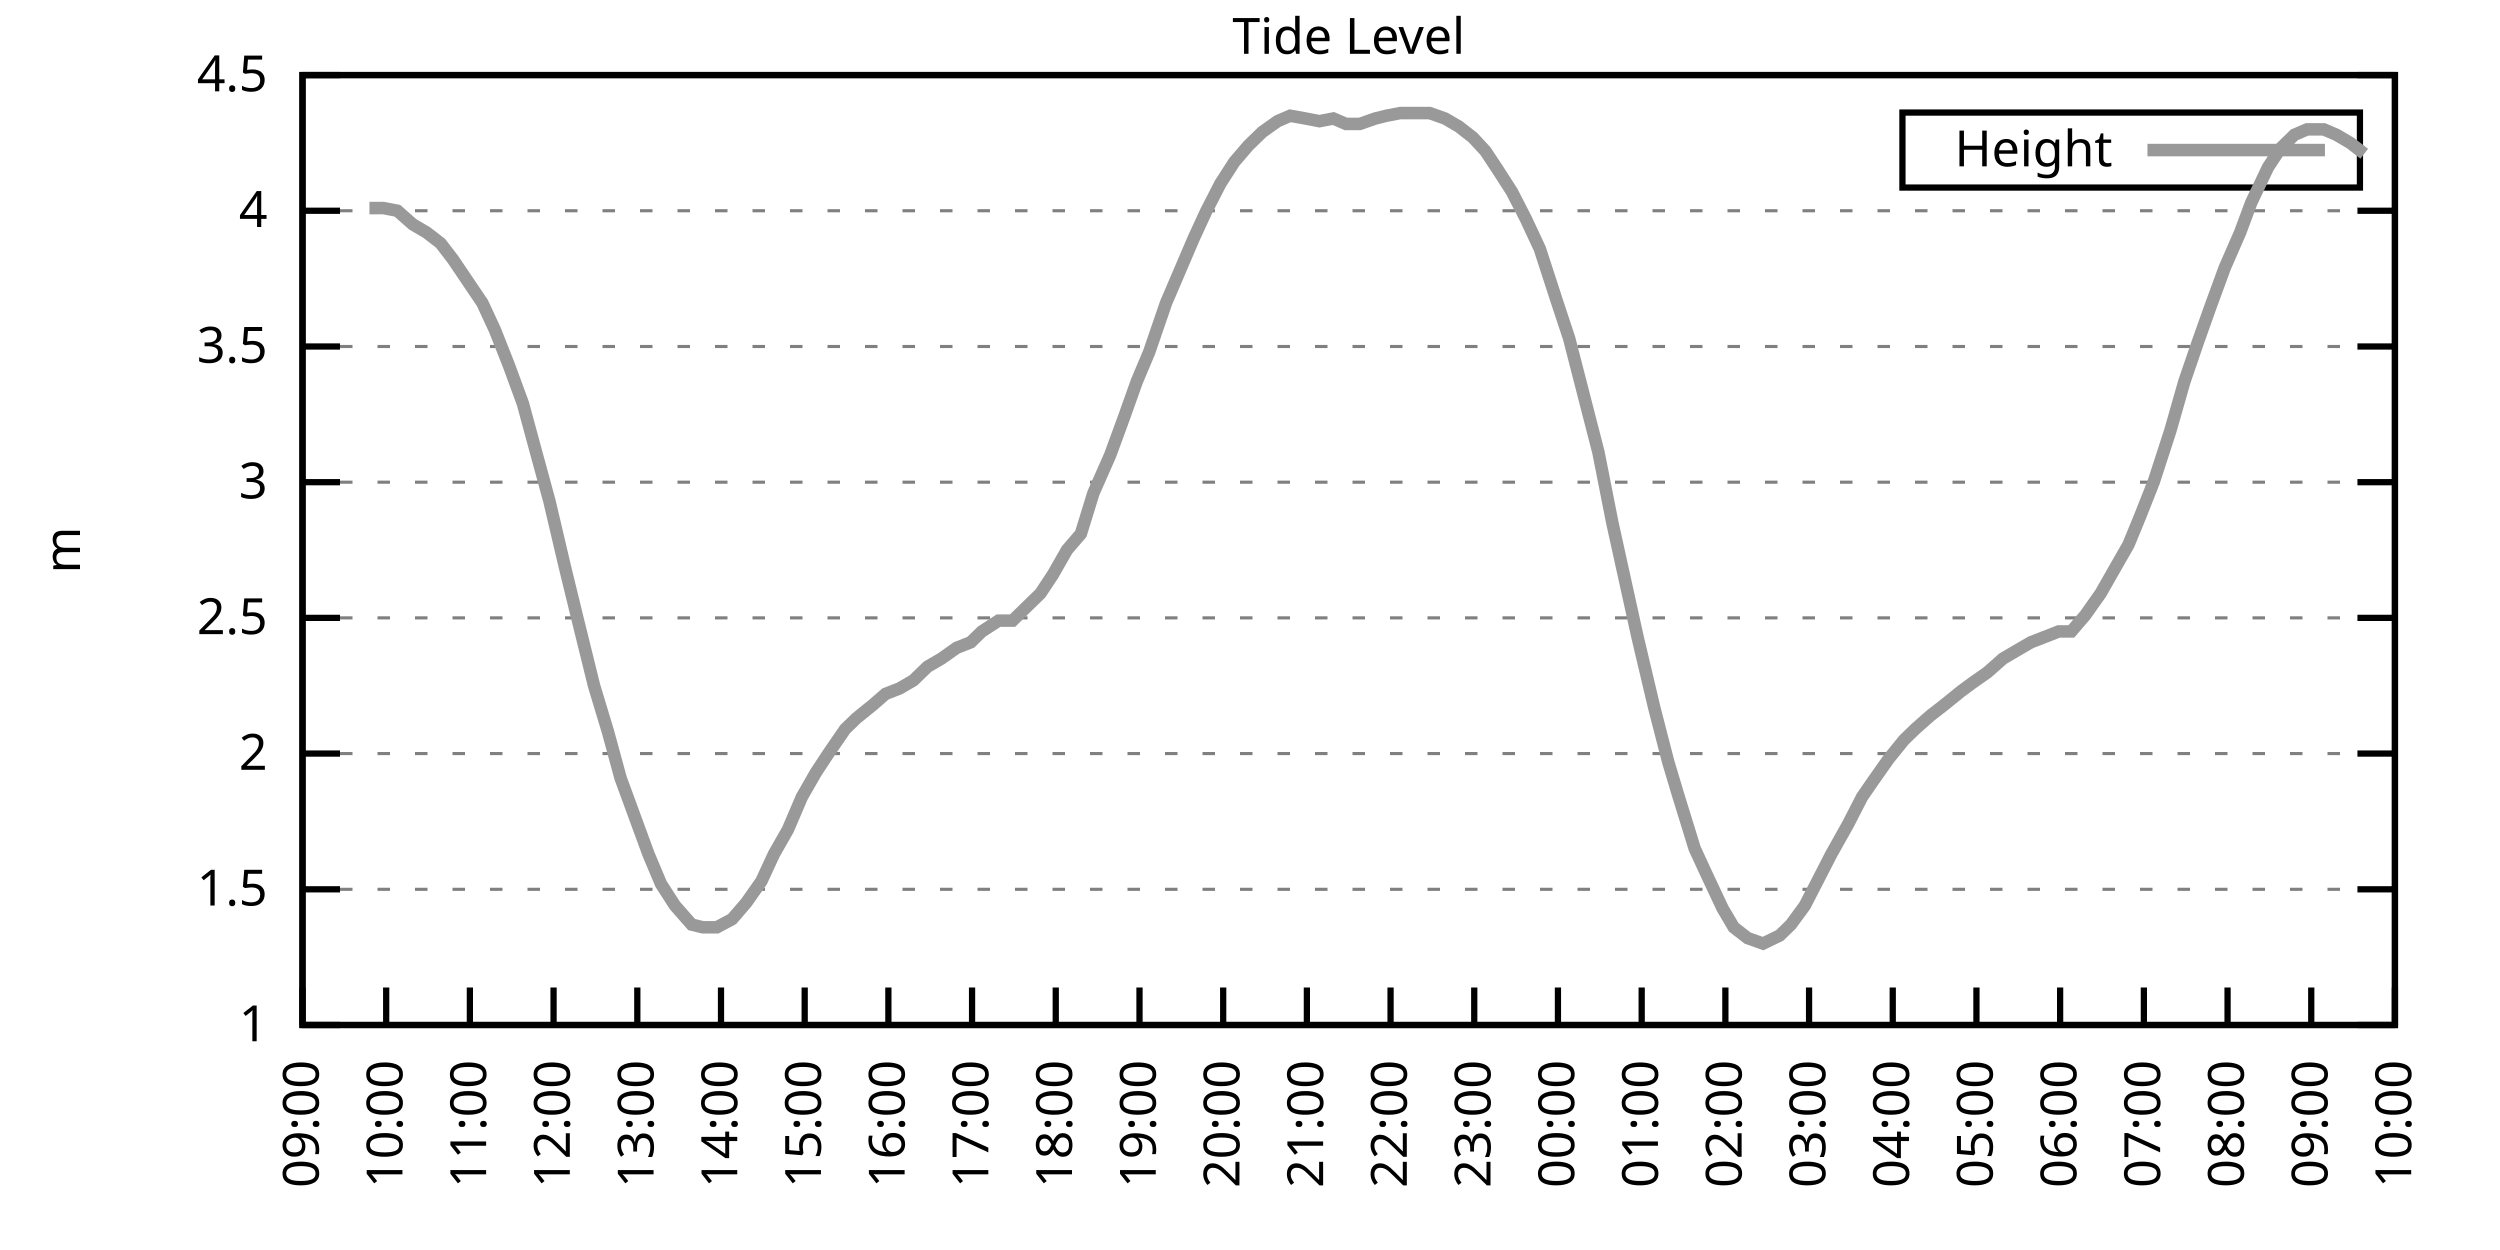
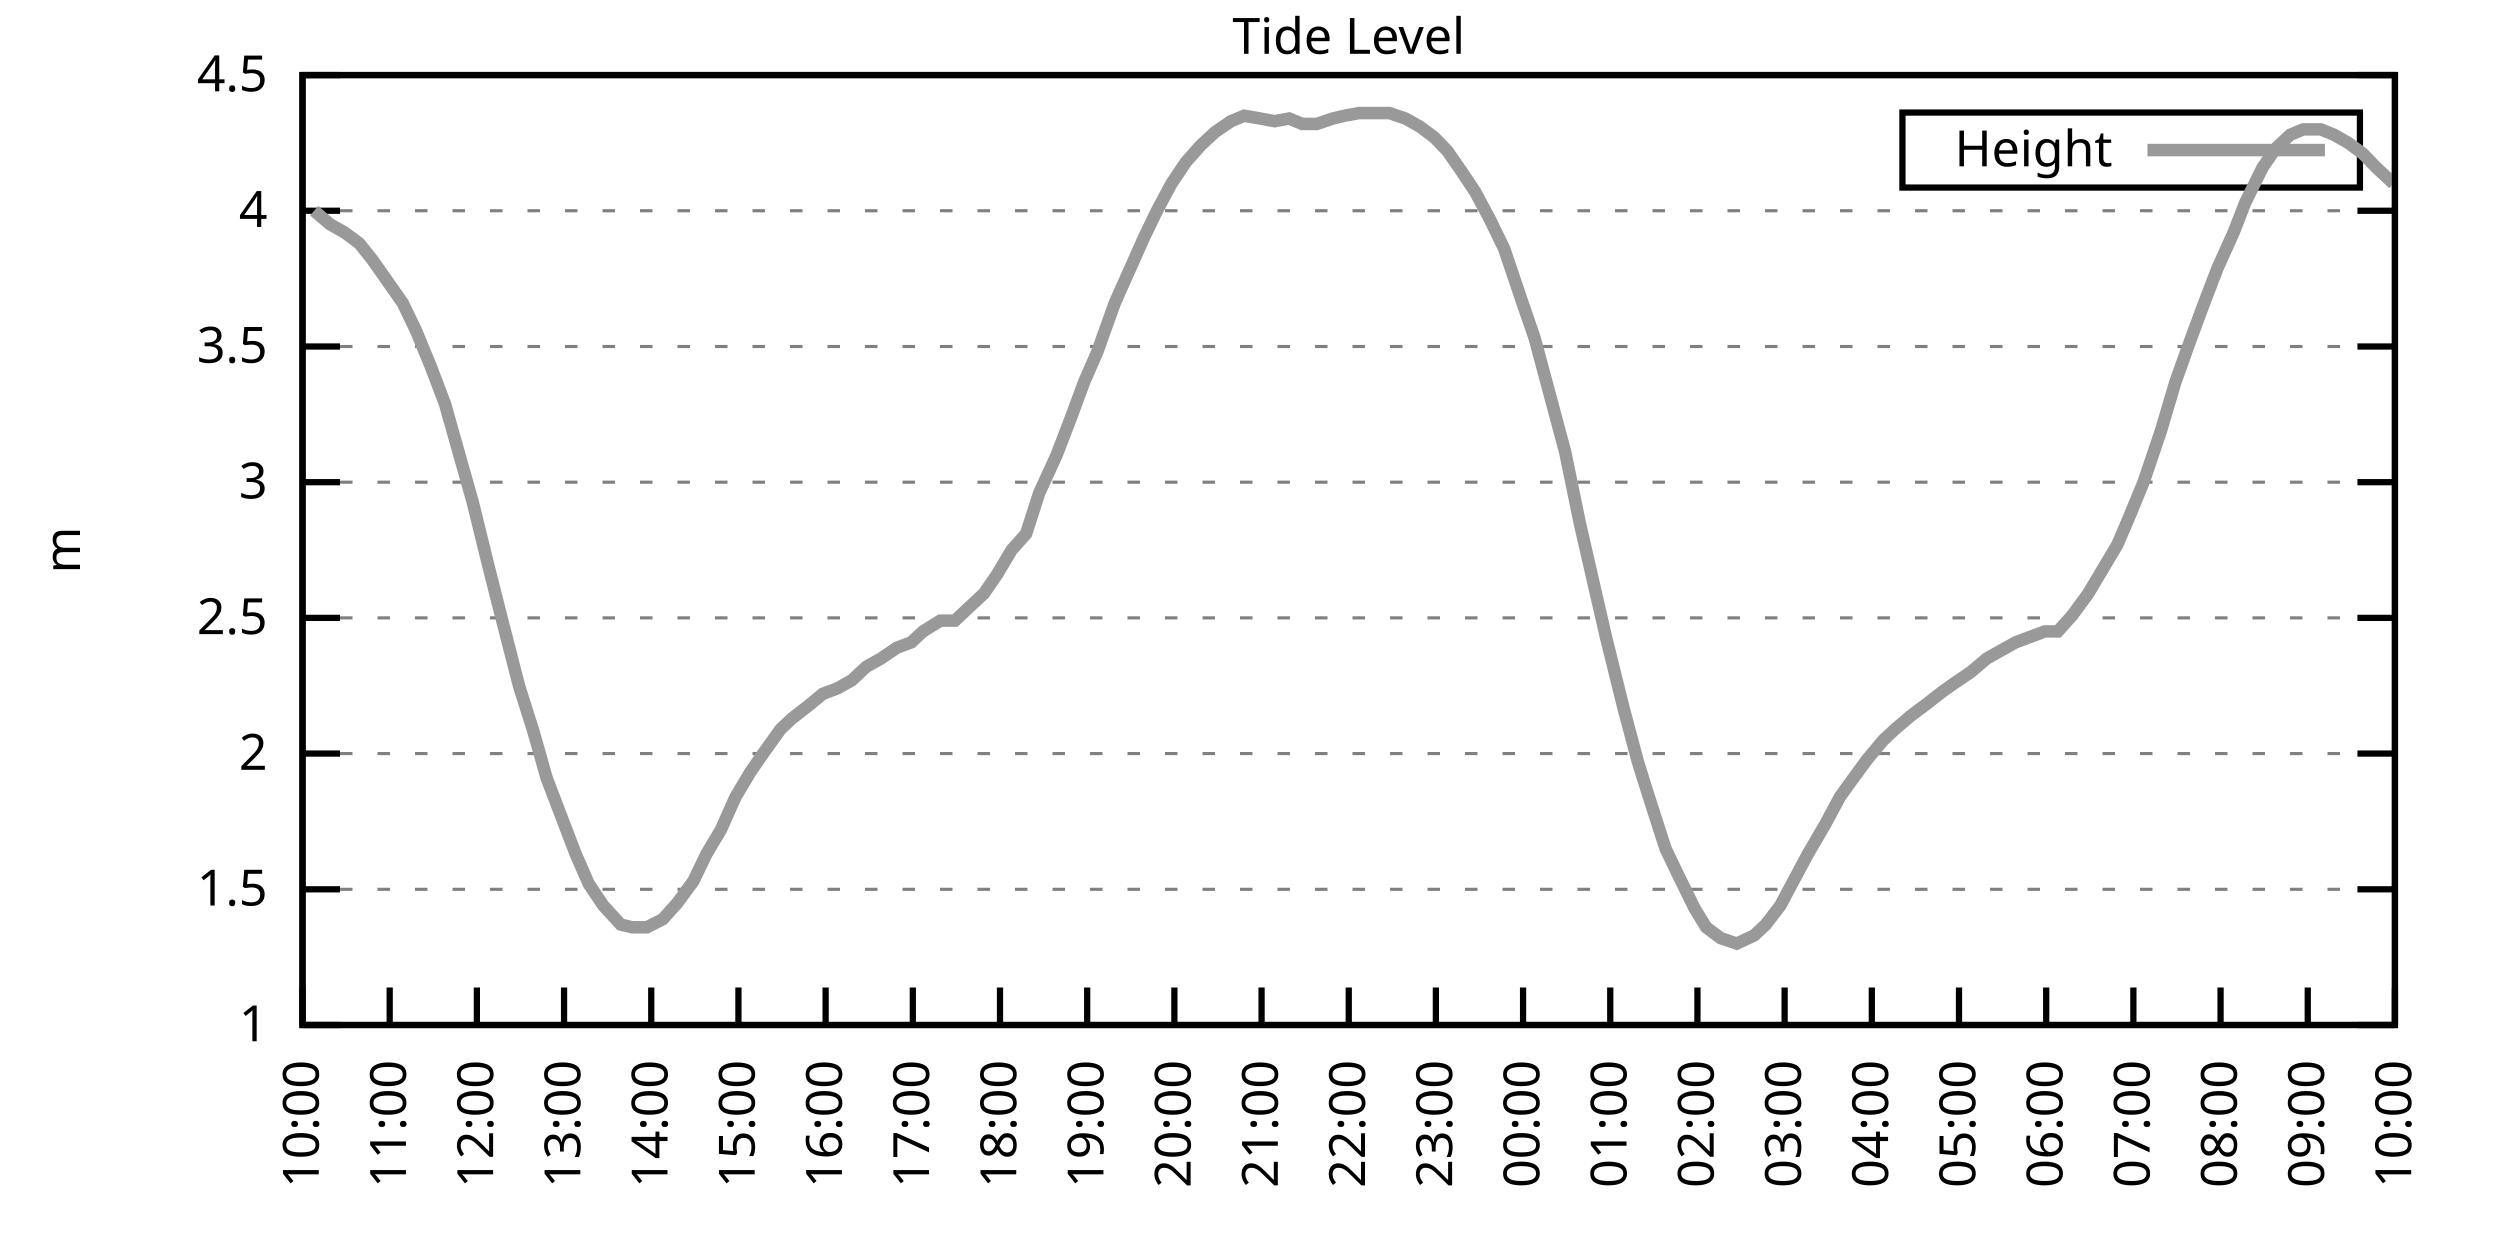
<svg xmlns="http://www.w3.org/2000/svg" xmlns:xlink="http://www.w3.org/1999/xlink" width="400" height="200" viewBox="0 0 400 200">
  <g id="gnuplot_canvas">
    <rect x="0" y="0" width="400" height="200" fill="none" />
    <defs>
      <circle id="gpDot" r="0.5" stroke-width="0.5" stroke="currentColor" />
      <path id="gpPt0" stroke-width="0.333" stroke="currentColor" d="M-1,0 h2 M0,-1 v2" />
      <path id="gpPt1" stroke-width="0.333" stroke="currentColor" d="M-1,-1 L1,1 M1,-1 L-1,1" />
      <path id="gpPt2" stroke-width="0.333" stroke="currentColor" d="M-1,0 L1,0 M0,-1 L0,1 M-1,-1 L1,1 M-1,1 L1,-1" />
      <rect id="gpPt3" stroke-width="0.333" stroke="currentColor" x="-1" y="-1" width="2" height="2" />
      <rect id="gpPt4" stroke-width="0.333" stroke="currentColor" fill="currentColor" x="-1" y="-1" width="2" height="2" />
      <circle id="gpPt5" stroke-width="0.333" stroke="currentColor" cx="0" cy="0" r="1" />
      <use xlink:href="#gpPt5" id="gpPt6" fill="currentColor" stroke="none" />
      <path id="gpPt7" stroke-width="0.333" stroke="currentColor" d="M0,-1.33 L-1.33,0.67 L1.33,0.67 z" />
      <use xlink:href="#gpPt7" id="gpPt8" fill="currentColor" stroke="none" />
      <use xlink:href="#gpPt7" id="gpPt9" stroke="currentColor" transform="rotate(180)" />
      <use xlink:href="#gpPt9" id="gpPt10" fill="currentColor" stroke="none" />
      <use xlink:href="#gpPt3" id="gpPt11" stroke="currentColor" transform="rotate(45)" />
      <use xlink:href="#gpPt11" id="gpPt12" fill="currentColor" stroke="none" />
      <path id="gpPt13" stroke-width="0.333" stroke="currentColor" d="M0,1.330 L1.265,0.411 L0.782,-1.067 L-0.782,-1.076 L-1.265,0.411 z" />
      <use xlink:href="#gpPt13" id="gpPt14" fill="currentColor" stroke="none" />
      <filter id="textbox" filterUnits="objectBoundingBox" x="0" y="0" height="1" width="1">
        <feFlood flood-color="white" flood-opacity="1" result="bgnd" />
        <feComposite in="SourceGraphic" in2="bgnd" operator="atop" />
      </filter>
      <filter id="greybox" filterUnits="objectBoundingBox" x="0" y="0" height="1" width="1">
        <feFlood flood-color="lightgrey" flood-opacity="1" result="grey" />
        <feComposite in="SourceGraphic" in2="grey" operator="atop" />
      </filter>
    </defs>
    <g fill="none" color="white" stroke="currentColor" stroke-width="1.00" stroke-linecap="butt" stroke-linejoin="miter">
</g>
    <g fill="none" color="black" stroke="currentColor" stroke-width="1.00" stroke-linecap="butt" stroke-linejoin="miter">
      <g stroke="none" shape-rendering="crispEdges">
        <polygon fill="rgb(255, 255, 255)" points="48.40,164.00 383.18,164.00 383.18,12.02 48.40,12.02 " />
      </g>
    </g>
    <g fill="none" color="black" stroke="currentColor" stroke-width="1.00" stroke-linecap="butt" stroke-linejoin="miter">
</g>
    <g fill="none" color="black" stroke="black" stroke-width="0.50" stroke-linecap="butt" stroke-linejoin="miter">
</g>
    <g fill="none" color="gray" stroke="currentColor" stroke-width="0.50" stroke-linecap="butt" stroke-linejoin="miter">
      <path stroke="gray" stroke-dasharray="2,4" class="gridline" d="M48.40,164.00 L383.19,164.00  " />
    </g>
    <g fill="none" color="gray" stroke="gray" stroke-width="1.00" stroke-linecap="butt" stroke-linejoin="miter">
</g>
    <g fill="none" color="black" stroke="currentColor" stroke-width="1.00" stroke-linecap="butt" stroke-linejoin="miter">
      <path stroke="black" d="M48.40,164.00 L54.40,164.00 M383.19,164.00 L377.19,164.00  " />
      <g transform="translate(42.80,166.60)" stroke="none" fill="black" font-family="Sans" font-size="8.00" text-anchor="end">
        <text>
          <tspan font-family="Sans"> 1</tspan>
        </text>
      </g>
    </g>
    <g fill="none" color="black" stroke="currentColor" stroke-width="1.00" stroke-linecap="butt" stroke-linejoin="miter">
</g>
    <g fill="none" color="black" stroke="black" stroke-width="0.50" stroke-linecap="butt" stroke-linejoin="miter">
</g>
    <g fill="none" color="gray" stroke="currentColor" stroke-width="0.50" stroke-linecap="butt" stroke-linejoin="miter">
      <path stroke="gray" stroke-dasharray="2,4" class="gridline" d="M48.40,142.29 L383.19,142.29  " />
    </g>
    <g fill="none" color="gray" stroke="gray" stroke-width="1.00" stroke-linecap="butt" stroke-linejoin="miter">
</g>
    <g fill="none" color="black" stroke="currentColor" stroke-width="1.00" stroke-linecap="butt" stroke-linejoin="miter">
      <path stroke="black" d="M48.40,142.29 L54.40,142.29 M383.19,142.29 L377.19,142.29  " />
      <g transform="translate(42.80,144.89)" stroke="none" fill="black" font-family="Sans" font-size="8.00" text-anchor="end">
        <text>
          <tspan font-family="Sans"> 1.5</tspan>
        </text>
      </g>
    </g>
    <g fill="none" color="black" stroke="currentColor" stroke-width="1.00" stroke-linecap="butt" stroke-linejoin="miter">
</g>
    <g fill="none" color="black" stroke="black" stroke-width="0.50" stroke-linecap="butt" stroke-linejoin="miter">
</g>
    <g fill="none" color="gray" stroke="currentColor" stroke-width="0.50" stroke-linecap="butt" stroke-linejoin="miter">
      <path stroke="gray" stroke-dasharray="2,4" class="gridline" d="M48.40,120.57 L383.19,120.57  " />
    </g>
    <g fill="none" color="gray" stroke="gray" stroke-width="1.00" stroke-linecap="butt" stroke-linejoin="miter">
</g>
    <g fill="none" color="black" stroke="currentColor" stroke-width="1.00" stroke-linecap="butt" stroke-linejoin="miter">
      <path stroke="black" d="M48.40,120.57 L54.40,120.57 M383.19,120.57 L377.19,120.57  " />
      <g transform="translate(42.80,123.17)" stroke="none" fill="black" font-family="Sans" font-size="8.00" text-anchor="end">
        <text>
          <tspan font-family="Sans"> 2</tspan>
        </text>
      </g>
    </g>
    <g fill="none" color="black" stroke="currentColor" stroke-width="1.00" stroke-linecap="butt" stroke-linejoin="miter">
</g>
    <g fill="none" color="black" stroke="black" stroke-width="0.50" stroke-linecap="butt" stroke-linejoin="miter">
</g>
    <g fill="none" color="gray" stroke="currentColor" stroke-width="0.50" stroke-linecap="butt" stroke-linejoin="miter">
      <path stroke="gray" stroke-dasharray="2,4" class="gridline" d="M48.40,98.86 L383.19,98.86  " />
    </g>
    <g fill="none" color="gray" stroke="gray" stroke-width="1.00" stroke-linecap="butt" stroke-linejoin="miter">
</g>
    <g fill="none" color="black" stroke="currentColor" stroke-width="1.00" stroke-linecap="butt" stroke-linejoin="miter">
      <path stroke="black" d="M48.40,98.86 L54.40,98.86 M383.19,98.86 L377.19,98.86  " />
      <g transform="translate(42.80,101.46)" stroke="none" fill="black" font-family="Sans" font-size="8.00" text-anchor="end">
        <text>
          <tspan font-family="Sans"> 2.5</tspan>
        </text>
      </g>
    </g>
    <g fill="none" color="black" stroke="currentColor" stroke-width="1.00" stroke-linecap="butt" stroke-linejoin="miter">
</g>
    <g fill="none" color="black" stroke="black" stroke-width="0.50" stroke-linecap="butt" stroke-linejoin="miter">
</g>
    <g fill="none" color="gray" stroke="currentColor" stroke-width="0.50" stroke-linecap="butt" stroke-linejoin="miter">
      <path stroke="gray" stroke-dasharray="2,4" class="gridline" d="M48.40,77.15 L383.19,77.15  " />
    </g>
    <g fill="none" color="gray" stroke="gray" stroke-width="1.00" stroke-linecap="butt" stroke-linejoin="miter">
</g>
    <g fill="none" color="black" stroke="currentColor" stroke-width="1.00" stroke-linecap="butt" stroke-linejoin="miter">
      <path stroke="black" d="M48.40,77.15 L54.40,77.15 M383.19,77.15 L377.19,77.15  " />
      <g transform="translate(42.80,79.75)" stroke="none" fill="black" font-family="Sans" font-size="8.00" text-anchor="end">
        <text>
          <tspan font-family="Sans"> 3</tspan>
        </text>
      </g>
    </g>
    <g fill="none" color="black" stroke="currentColor" stroke-width="1.00" stroke-linecap="butt" stroke-linejoin="miter">
</g>
    <g fill="none" color="black" stroke="black" stroke-width="0.50" stroke-linecap="butt" stroke-linejoin="miter">
</g>
    <g fill="none" color="gray" stroke="currentColor" stroke-width="0.50" stroke-linecap="butt" stroke-linejoin="miter">
      <path stroke="gray" stroke-dasharray="2,4" class="gridline" d="M48.40,55.44 L383.19,55.44  " />
    </g>
    <g fill="none" color="gray" stroke="gray" stroke-width="1.00" stroke-linecap="butt" stroke-linejoin="miter">
</g>
    <g fill="none" color="black" stroke="currentColor" stroke-width="1.00" stroke-linecap="butt" stroke-linejoin="miter">
      <path stroke="black" d="M48.40,55.44 L54.40,55.44 M383.19,55.44 L377.19,55.44  " />
      <g transform="translate(42.80,58.04)" stroke="none" fill="black" font-family="Sans" font-size="8.00" text-anchor="end">
        <text>
          <tspan font-family="Sans"> 3.5</tspan>
        </text>
      </g>
    </g>
    <g fill="none" color="black" stroke="currentColor" stroke-width="1.00" stroke-linecap="butt" stroke-linejoin="miter">
</g>
    <g fill="none" color="black" stroke="black" stroke-width="0.50" stroke-linecap="butt" stroke-linejoin="miter">
</g>
    <g fill="none" color="gray" stroke="currentColor" stroke-width="0.50" stroke-linecap="butt" stroke-linejoin="miter">
      <path stroke="gray" stroke-dasharray="2,4" class="gridline" d="M48.40,33.72 L383.19,33.72  " />
    </g>
    <g fill="none" color="gray" stroke="gray" stroke-width="1.00" stroke-linecap="butt" stroke-linejoin="miter">
</g>
    <g fill="none" color="black" stroke="currentColor" stroke-width="1.00" stroke-linecap="butt" stroke-linejoin="miter">
      <path stroke="black" d="M48.40,33.72 L54.40,33.72 M383.19,33.72 L377.19,33.72  " />
      <g transform="translate(42.80,36.32)" stroke="none" fill="black" font-family="Sans" font-size="8.00" text-anchor="end">
        <text>
          <tspan font-family="Sans"> 4</tspan>
        </text>
      </g>
    </g>
    <g fill="none" color="black" stroke="currentColor" stroke-width="1.00" stroke-linecap="butt" stroke-linejoin="miter">
</g>
    <g fill="none" color="black" stroke="black" stroke-width="0.50" stroke-linecap="butt" stroke-linejoin="miter">
</g>
    <g fill="none" color="gray" stroke="currentColor" stroke-width="0.50" stroke-linecap="butt" stroke-linejoin="miter">
      <path stroke="gray" stroke-dasharray="2,4" class="gridline" d="M48.40,12.01 L383.19,12.01  " />
    </g>
    <g fill="none" color="gray" stroke="gray" stroke-width="1.00" stroke-linecap="butt" stroke-linejoin="miter">
</g>
    <g fill="none" color="black" stroke="currentColor" stroke-width="1.00" stroke-linecap="butt" stroke-linejoin="miter">
      <path stroke="black" d="M48.40,12.01 L54.40,12.01 M383.19,12.01 L377.19,12.01  " />
      <g transform="translate(42.80,14.61)" stroke="none" fill="black" font-family="Sans" font-size="8.00" text-anchor="end">
        <text>
          <tspan font-family="Sans"> 4.5</tspan>
        </text>
      </g>
    </g>
    <g fill="none" color="black" stroke="currentColor" stroke-width="1.00" stroke-linecap="butt" stroke-linejoin="miter">
      <path stroke="black" d="M48.40,164.00 L48.40,158.00  " />
      <g transform="translate(51.00,169.60) rotate(270.00)" stroke="none" fill="black" font-family="Sans" font-size="8.00" text-anchor="end">
        <text>
-           <tspan font-family="Sans">09:00</tspan>
-         </text>
-       </g>
-     </g>
-     <g fill="none" color="black" stroke="currentColor" stroke-width="1.00" stroke-linecap="butt" stroke-linejoin="miter">
-       <path stroke="black" d="M61.79,164.00 L61.79,158.00  " />
-       <g transform="translate(64.39,169.60) rotate(270.00)" stroke="none" fill="black" font-family="Sans" font-size="8.00" text-anchor="end">
-         <text>
          <tspan font-family="Sans">10:00</tspan>
        </text>
      </g>
    </g>
    <g fill="none" color="black" stroke="currentColor" stroke-width="1.00" stroke-linecap="butt" stroke-linejoin="miter">
-       <path stroke="black" d="M75.18,164.00 L75.18,158.00  " />
-       <g transform="translate(77.78,169.60) rotate(270.00)" stroke="none" fill="black" font-family="Sans" font-size="8.00" text-anchor="end">
+       <path stroke="black" d="M62.35,164.00 L62.35,158.00  " />
+       <g transform="translate(64.95,169.60) rotate(270.00)" stroke="none" fill="black" font-family="Sans" font-size="8.00" text-anchor="end">
        <text>
          <tspan font-family="Sans">11:00</tspan>
        </text>
      </g>
    </g>
    <g fill="none" color="black" stroke="currentColor" stroke-width="1.00" stroke-linecap="butt" stroke-linejoin="miter">
-       <path stroke="black" d="M88.57,164.00 L88.57,158.00  " />
-       <g transform="translate(91.17,169.60) rotate(270.00)" stroke="none" fill="black" font-family="Sans" font-size="8.00" text-anchor="end">
+       <path stroke="black" d="M76.30,164.00 L76.30,158.00  " />
+       <g transform="translate(78.90,169.60) rotate(270.00)" stroke="none" fill="black" font-family="Sans" font-size="8.00" text-anchor="end">
        <text>
          <tspan font-family="Sans">12:00</tspan>
        </text>
      </g>
    </g>
    <g fill="none" color="black" stroke="currentColor" stroke-width="1.00" stroke-linecap="butt" stroke-linejoin="miter">
-       <path stroke="black" d="M101.97,164.00 L101.97,158.00  " />
-       <g transform="translate(104.57,169.60) rotate(270.00)" stroke="none" fill="black" font-family="Sans" font-size="8.00" text-anchor="end">
+       <path stroke="black" d="M90.25,164.00 L90.25,158.00  " />
+       <g transform="translate(92.85,169.60) rotate(270.00)" stroke="none" fill="black" font-family="Sans" font-size="8.00" text-anchor="end">
        <text>
          <tspan font-family="Sans">13:00</tspan>
        </text>
      </g>
    </g>
    <g fill="none" color="black" stroke="currentColor" stroke-width="1.00" stroke-linecap="butt" stroke-linejoin="miter">
-       <path stroke="black" d="M115.36,164.00 L115.36,158.00  " />
-       <g transform="translate(117.96,169.60) rotate(270.00)" stroke="none" fill="black" font-family="Sans" font-size="8.00" text-anchor="end">
+       <path stroke="black" d="M104.20,164.00 L104.20,158.00  " />
+       <g transform="translate(106.80,169.60) rotate(270.00)" stroke="none" fill="black" font-family="Sans" font-size="8.00" text-anchor="end">
        <text>
          <tspan font-family="Sans">14:00</tspan>
        </text>
      </g>
    </g>
    <g fill="none" color="black" stroke="currentColor" stroke-width="1.00" stroke-linecap="butt" stroke-linejoin="miter">
-       <path stroke="black" d="M128.75,164.00 L128.75,158.00  " />
-       <g transform="translate(131.35,169.60) rotate(270.00)" stroke="none" fill="black" font-family="Sans" font-size="8.00" text-anchor="end">
+       <path stroke="black" d="M118.15,164.00 L118.15,158.00  " />
+       <g transform="translate(120.75,169.60) rotate(270.00)" stroke="none" fill="black" font-family="Sans" font-size="8.00" text-anchor="end">
        <text>
          <tspan font-family="Sans">15:00</tspan>
        </text>
      </g>
    </g>
    <g fill="none" color="black" stroke="currentColor" stroke-width="1.00" stroke-linecap="butt" stroke-linejoin="miter">
-       <path stroke="black" d="M142.14,164.00 L142.14,158.00  " />
-       <g transform="translate(144.74,169.60) rotate(270.00)" stroke="none" fill="black" font-family="Sans" font-size="8.00" text-anchor="end">
+       <path stroke="black" d="M132.10,164.00 L132.10,158.00  " />
+       <g transform="translate(134.70,169.60) rotate(270.00)" stroke="none" fill="black" font-family="Sans" font-size="8.00" text-anchor="end">
        <text>
          <tspan font-family="Sans">16:00</tspan>
        </text>
      </g>
    </g>
    <g fill="none" color="black" stroke="currentColor" stroke-width="1.00" stroke-linecap="butt" stroke-linejoin="miter">
-       <path stroke="black" d="M155.53,164.00 L155.53,158.00  " />
-       <g transform="translate(158.13,169.60) rotate(270.00)" stroke="none" fill="black" font-family="Sans" font-size="8.00" text-anchor="end">
+       <path stroke="black" d="M146.05,164.00 L146.05,158.00  " />
+       <g transform="translate(148.65,169.60) rotate(270.00)" stroke="none" fill="black" font-family="Sans" font-size="8.00" text-anchor="end">
        <text>
          <tspan font-family="Sans">17:00</tspan>
        </text>
      </g>
    </g>
    <g fill="none" color="black" stroke="currentColor" stroke-width="1.00" stroke-linecap="butt" stroke-linejoin="miter">
-       <path stroke="black" d="M168.92,164.00 L168.92,158.00  " />
-       <g transform="translate(171.52,169.60) rotate(270.00)" stroke="none" fill="black" font-family="Sans" font-size="8.00" text-anchor="end">
+       <path stroke="black" d="M160.00,164.00 L160.00,158.00  " />
+       <g transform="translate(162.60,169.60) rotate(270.00)" stroke="none" fill="black" font-family="Sans" font-size="8.00" text-anchor="end">
        <text>
          <tspan font-family="Sans">18:00</tspan>
        </text>
      </g>
    </g>
    <g fill="none" color="black" stroke="currentColor" stroke-width="1.00" stroke-linecap="butt" stroke-linejoin="miter">
-       <path stroke="black" d="M182.32,164.00 L182.32,158.00  " />
-       <g transform="translate(184.92,169.60) rotate(270.00)" stroke="none" fill="black" font-family="Sans" font-size="8.00" text-anchor="end">
+       <path stroke="black" d="M173.95,164.00 L173.95,158.00  " />
+       <g transform="translate(176.55,169.60) rotate(270.00)" stroke="none" fill="black" font-family="Sans" font-size="8.00" text-anchor="end">
        <text>
          <tspan font-family="Sans">19:00</tspan>
        </text>
      </g>
    </g>
    <g fill="none" color="black" stroke="currentColor" stroke-width="1.00" stroke-linecap="butt" stroke-linejoin="miter">
-       <path stroke="black" d="M195.71,164.00 L195.71,158.00  " />
-       <g transform="translate(198.31,169.60) rotate(270.00)" stroke="none" fill="black" font-family="Sans" font-size="8.00" text-anchor="end">
+       <path stroke="black" d="M187.90,164.00 L187.90,158.00  " />
+       <g transform="translate(190.50,169.60) rotate(270.00)" stroke="none" fill="black" font-family="Sans" font-size="8.00" text-anchor="end">
        <text>
          <tspan font-family="Sans">20:00</tspan>
        </text>
      </g>
    </g>
    <g fill="none" color="black" stroke="currentColor" stroke-width="1.00" stroke-linecap="butt" stroke-linejoin="miter">
-       <path stroke="black" d="M209.10,164.00 L209.10,158.00  " />
-       <g transform="translate(211.70,169.60) rotate(270.00)" stroke="none" fill="black" font-family="Sans" font-size="8.00" text-anchor="end">
+       <path stroke="black" d="M201.85,164.00 L201.85,158.00  " />
+       <g transform="translate(204.45,169.60) rotate(270.00)" stroke="none" fill="black" font-family="Sans" font-size="8.00" text-anchor="end">
        <text>
          <tspan font-family="Sans">21:00</tspan>
        </text>
      </g>
    </g>
    <g fill="none" color="black" stroke="currentColor" stroke-width="1.00" stroke-linecap="butt" stroke-linejoin="miter">
-       <path stroke="black" d="M222.49,164.00 L222.49,158.00  " />
-       <g transform="translate(225.09,169.60) rotate(270.00)" stroke="none" fill="black" font-family="Sans" font-size="8.00" text-anchor="end">
+       <path stroke="black" d="M215.80,164.00 L215.80,158.00  " />
+       <g transform="translate(218.40,169.60) rotate(270.00)" stroke="none" fill="black" font-family="Sans" font-size="8.00" text-anchor="end">
        <text>
          <tspan font-family="Sans">22:00</tspan>
        </text>
      </g>
    </g>
    <g fill="none" color="black" stroke="currentColor" stroke-width="1.00" stroke-linecap="butt" stroke-linejoin="miter">
-       <path stroke="black" d="M235.88,164.00 L235.88,158.00  " />
-       <g transform="translate(238.48,169.60) rotate(270.00)" stroke="none" fill="black" font-family="Sans" font-size="8.00" text-anchor="end">
+       <path stroke="black" d="M229.74,164.00 L229.74,158.00  " />
+       <g transform="translate(232.34,169.60) rotate(270.00)" stroke="none" fill="black" font-family="Sans" font-size="8.00" text-anchor="end">
        <text>
          <tspan font-family="Sans">23:00</tspan>
        </text>
      </g>
    </g>
    <g fill="none" color="black" stroke="currentColor" stroke-width="1.00" stroke-linecap="butt" stroke-linejoin="miter">
-       <path stroke="black" d="M249.27,164.00 L249.27,158.00  " />
-       <g transform="translate(251.87,169.60) rotate(270.00)" stroke="none" fill="black" font-family="Sans" font-size="8.00" text-anchor="end">
+       <path stroke="black" d="M243.69,164.00 L243.69,158.00  " />
+       <g transform="translate(246.29,169.60) rotate(270.00)" stroke="none" fill="black" font-family="Sans" font-size="8.00" text-anchor="end">
        <text>
          <tspan font-family="Sans">00:00</tspan>
        </text>
      </g>
    </g>
    <g fill="none" color="black" stroke="currentColor" stroke-width="1.00" stroke-linecap="butt" stroke-linejoin="miter">
-       <path stroke="black" d="M262.67,164.00 L262.67,158.00  " />
-       <g transform="translate(265.27,169.60) rotate(270.00)" stroke="none" fill="black" font-family="Sans" font-size="8.00" text-anchor="end">
+       <path stroke="black" d="M257.64,164.00 L257.64,158.00  " />
+       <g transform="translate(260.24,169.60) rotate(270.00)" stroke="none" fill="black" font-family="Sans" font-size="8.00" text-anchor="end">
        <text>
          <tspan font-family="Sans">01:00</tspan>
        </text>
      </g>
    </g>
    <g fill="none" color="black" stroke="currentColor" stroke-width="1.00" stroke-linecap="butt" stroke-linejoin="miter">
-       <path stroke="black" d="M276.06,164.00 L276.06,158.00  " />
-       <g transform="translate(278.66,169.60) rotate(270.00)" stroke="none" fill="black" font-family="Sans" font-size="8.00" text-anchor="end">
+       <path stroke="black" d="M271.59,164.00 L271.59,158.00  " />
+       <g transform="translate(274.19,169.60) rotate(270.00)" stroke="none" fill="black" font-family="Sans" font-size="8.00" text-anchor="end">
        <text>
          <tspan font-family="Sans">02:00</tspan>
        </text>
      </g>
    </g>
    <g fill="none" color="black" stroke="currentColor" stroke-width="1.00" stroke-linecap="butt" stroke-linejoin="miter">
-       <path stroke="black" d="M289.45,164.00 L289.45,158.00  " />
-       <g transform="translate(292.05,169.60) rotate(270.00)" stroke="none" fill="black" font-family="Sans" font-size="8.00" text-anchor="end">
+       <path stroke="black" d="M285.54,164.00 L285.54,158.00  " />
+       <g transform="translate(288.14,169.60) rotate(270.00)" stroke="none" fill="black" font-family="Sans" font-size="8.00" text-anchor="end">
        <text>
          <tspan font-family="Sans">03:00</tspan>
        </text>
      </g>
    </g>
    <g fill="none" color="black" stroke="currentColor" stroke-width="1.00" stroke-linecap="butt" stroke-linejoin="miter">
-       <path stroke="black" d="M302.84,164.00 L302.84,158.00  " />
-       <g transform="translate(305.44,169.60) rotate(270.00)" stroke="none" fill="black" font-family="Sans" font-size="8.00" text-anchor="end">
+       <path stroke="black" d="M299.49,164.00 L299.49,158.00  " />
+       <g transform="translate(302.09,169.60) rotate(270.00)" stroke="none" fill="black" font-family="Sans" font-size="8.00" text-anchor="end">
        <text>
          <tspan font-family="Sans">04:00</tspan>
        </text>
      </g>
    </g>
    <g fill="none" color="black" stroke="currentColor" stroke-width="1.00" stroke-linecap="butt" stroke-linejoin="miter">
-       <path stroke="black" d="M316.23,164.00 L316.23,158.00  " />
-       <g transform="translate(318.83,169.60) rotate(270.00)" stroke="none" fill="black" font-family="Sans" font-size="8.00" text-anchor="end">
+       <path stroke="black" d="M313.44,164.00 L313.44,158.00  " />
+       <g transform="translate(316.04,169.60) rotate(270.00)" stroke="none" fill="black" font-family="Sans" font-size="8.00" text-anchor="end">
        <text>
          <tspan font-family="Sans">05:00</tspan>
        </text>
      </g>
    </g>
    <g fill="none" color="black" stroke="currentColor" stroke-width="1.00" stroke-linecap="butt" stroke-linejoin="miter">
-       <path stroke="black" d="M329.62,164.00 L329.62,158.00  " />
-       <g transform="translate(332.22,169.60) rotate(270.00)" stroke="none" fill="black" font-family="Sans" font-size="8.00" text-anchor="end">
+       <path stroke="black" d="M327.39,164.00 L327.39,158.00  " />
+       <g transform="translate(329.99,169.60) rotate(270.00)" stroke="none" fill="black" font-family="Sans" font-size="8.00" text-anchor="end">
        <text>
          <tspan font-family="Sans">06:00</tspan>
        </text>
      </g>
    </g>
    <g fill="none" color="black" stroke="currentColor" stroke-width="1.00" stroke-linecap="butt" stroke-linejoin="miter">
-       <path stroke="black" d="M343.02,164.00 L343.02,158.00  " />
-       <g transform="translate(345.62,169.60) rotate(270.00)" stroke="none" fill="black" font-family="Sans" font-size="8.00" text-anchor="end">
+       <path stroke="black" d="M341.34,164.00 L341.34,158.00  " />
+       <g transform="translate(343.94,169.60) rotate(270.00)" stroke="none" fill="black" font-family="Sans" font-size="8.00" text-anchor="end">
        <text>
          <tspan font-family="Sans">07:00</tspan>
        </text>
      </g>
    </g>
    <g fill="none" color="black" stroke="currentColor" stroke-width="1.00" stroke-linecap="butt" stroke-linejoin="miter">
-       <path stroke="black" d="M356.41,164.00 L356.41,158.00  " />
-       <g transform="translate(359.01,169.60) rotate(270.00)" stroke="none" fill="black" font-family="Sans" font-size="8.00" text-anchor="end">
+       <path stroke="black" d="M355.29,164.00 L355.29,158.00  " />
+       <g transform="translate(357.89,169.60) rotate(270.00)" stroke="none" fill="black" font-family="Sans" font-size="8.00" text-anchor="end">
        <text>
          <tspan font-family="Sans">08:00</tspan>
        </text>
      </g>
    </g>
    <g fill="none" color="black" stroke="currentColor" stroke-width="1.00" stroke-linecap="butt" stroke-linejoin="miter">
-       <path stroke="black" d="M369.80,164.00 L369.80,158.00  " />
-       <g transform="translate(372.40,169.60) rotate(270.00)" stroke="none" fill="black" font-family="Sans" font-size="8.00" text-anchor="end">
+       <path stroke="black" d="M369.24,164.00 L369.24,158.00  " />
+       <g transform="translate(371.84,169.60) rotate(270.00)" stroke="none" fill="black" font-family="Sans" font-size="8.00" text-anchor="end">
        <text>
          <tspan font-family="Sans">09:00</tspan>
        </text>
      </g>
    </g>
    <g fill="none" color="black" stroke="currentColor" stroke-width="1.00" stroke-linecap="butt" stroke-linejoin="miter">
      <path stroke="black" d="M383.19,164.00 L383.19,158.00  " />
      <g transform="translate(385.79,169.60) rotate(270.00)" stroke="none" fill="black" font-family="Sans" font-size="8.00" text-anchor="end">
        <text>
          <tspan font-family="Sans">10:00</tspan>
        </text>
      </g>
    </g>
    <g fill="none" color="black" stroke="currentColor" stroke-width="1.00" stroke-linecap="butt" stroke-linejoin="miter">
</g>
    <g fill="none" color="black" stroke="currentColor" stroke-width="1.00" stroke-linecap="butt" stroke-linejoin="miter">
      <path stroke="black" d="M48.40,12.01 L48.40,164.00 L383.19,164.00 L383.19,12.01 L48.40,12.01 Z  " />
    </g>
    <g fill="none" color="black" stroke="currentColor" stroke-width="1.00" stroke-linecap="butt" stroke-linejoin="miter">
</g>
    <g fill="none" color="black" stroke="currentColor" stroke-width="1.00" stroke-linecap="butt" stroke-linejoin="miter">
      <path stroke="black" d="M304.39,30.01 L304.39,18.01 L377.59,18.01 L377.59,30.01 L304.39,30.01 Z  " />
    </g>
    <g id="Tide_level_plot_1">
      <g fill="none" color="white" stroke="black" stroke-width="2.00" stroke-linecap="butt" stroke-linejoin="miter">
</g>
      <g fill="none" color="black" stroke="currentColor" stroke-width="2.00" stroke-linecap="butt" stroke-linejoin="miter">
        <g transform="translate(337.99,26.61)" stroke="none" fill="black" font-family="Sans" font-size="8.00" text-anchor="end">
          <text>
            <tspan font-family="Sans">Height</tspan>
          </text>
        </g>
      </g>
      <g fill="none" color="black" stroke="currentColor" stroke-width="2.00" stroke-linecap="butt" stroke-linejoin="miter">
-         <path stroke="rgb(153, 153, 153)" d="M343.59,24.01 L371.99,24.01 M59.11,33.29 L61.35,33.29 L63.58,33.72 L66.03,35.89 L68.26,37.20 L70.50,38.93   L72.50,41.54 L77.19,48.49 L79.20,52.83 L81.43,58.48 L83.66,64.56 L85.90,72.81 L87.91,80.19 L90.36,90.61   L92.37,98.86 L95.05,109.72 L97.28,117.10 L99.29,124.48 L101.52,130.56 L103.75,136.64 L105.76,141.42 L107.99,144.89   L110.67,147.93 L112.46,148.37 L114.69,148.37 L117.14,147.06 L119.38,144.46 L121.83,140.98 L123.84,136.64 L126.07,132.73   L128.30,127.52 L130.54,123.61 L132.54,120.57 L135.22,116.67 L137.01,114.93 L139.69,112.76 L141.69,111.02 L143.93,110.15   L146.16,108.85 L148.39,106.68 L150.62,105.38 L153.08,103.64 L155.31,102.77 L157.10,101.03 L159.77,99.30 L162.01,99.30   L164.24,97.12 L166.47,94.95 L168.48,91.91 L170.71,88.00 L172.94,85.40 L174.95,78.89 L177.63,72.81 L179.86,66.73   L181.87,61.08 L183.88,56.30 L186.56,48.49 L188.79,43.28 L191.02,38.07 L193.03,33.72 L195.26,29.38 L197.49,25.91   L199.73,23.30 L201.96,21.13 L204.41,19.39 L206.42,18.52 L208.88,18.96 L211.11,19.39 L213.34,18.96 L215.35,19.83   L217.58,19.83 L220.04,18.96 L221.82,18.52 L224.05,18.09 L226.73,18.09 L228.74,18.09 L231.20,18.96 L233.43,20.26   L235.66,22.00 L237.67,24.17 L239.68,27.21 L241.91,30.68 L244.14,35.03 L246.37,39.80 L249.05,48.05 L251.06,54.13   L253.07,61.95 L255.75,72.37 L257.98,83.66 L259.99,92.78 L262.00,101.90 L264.67,113.19 L266.91,121.88 L268.47,127.09   L271.15,135.77 L273.16,140.12 L275.61,145.33 L277.40,148.37 L279.63,150.10 L282.08,150.97 L284.76,149.67 L286.55,147.93   L288.78,144.89 L291.23,140.12 L293.02,136.64 L295.70,131.86 L297.93,127.52 L299.72,124.92 L302.17,121.44 L304.63,118.40   L306.41,116.67 L308.87,114.49 L311.10,112.76 L313.78,110.59 L315.56,109.28 L318.02,107.55 L320.47,105.38 L322.70,104.07   L324.94,102.77 L329.40,101.03 L331.41,101.03 L333.64,98.43 L336.10,94.95 L338.33,91.04 L340.56,87.14 L342.35,82.79   L344.58,77.15 L347.26,68.90 L349.49,61.08 L351.72,54.57 L353.73,48.92 L355.96,42.84 L358.42,37.20 L360.20,32.42   L362.88,26.77 L364.89,23.73 L367.12,21.56 L369.13,20.70 L371.81,20.70 L373.82,21.56 L376.05,22.87 L378.28,24.60    " />
+         <path stroke="rgb(153, 153, 153)" d="M343.59,24.01 L371.99,24.01 M50.26,33.72 L52.82,35.89 L55.14,37.20 L57.47,38.93 L59.56,41.54 L64.44,48.49   L66.53,52.83 L68.86,58.48 L71.18,64.56 L73.51,72.81 L75.60,80.19 L78.16,90.61 L80.25,98.86 L83.04,109.72   L85.37,117.10 L87.46,124.48 L89.78,130.56 L92.11,136.64 L94.20,141.42 L96.53,144.89 L99.32,147.93 L101.18,148.37   L103.50,148.37 L106.06,147.06 L108.38,144.46 L110.94,140.98 L113.03,136.64 L115.36,132.73 L117.68,127.52 L120.01,123.61   L122.10,120.57 L124.89,116.67 L126.75,114.93 L129.54,112.76 L131.63,111.02 L133.96,110.15 L136.28,108.85 L138.61,106.68   L140.93,105.38 L143.49,103.64 L145.81,102.77 L147.67,101.03 L150.46,99.30 L152.79,99.30 L155.11,97.12 L157.44,94.95   L159.53,91.91 L161.86,88.00 L164.18,85.40 L166.27,78.89 L169.06,72.81 L171.39,66.73 L173.48,61.08 L175.57,56.30   L178.36,48.49 L180.69,43.28 L183.01,38.07 L185.11,33.72 L187.43,29.38 L189.76,25.91 L192.08,23.30 L194.41,21.13   L196.96,19.39 L199.06,18.52 L201.61,18.96 L203.94,19.39 L206.26,18.96 L208.36,19.83 L210.68,19.83 L213.24,18.96   L215.10,18.52 L217.42,18.09 L220.21,18.09 L222.30,18.09 L224.86,18.96 L227.19,20.26 L229.51,22.00 L231.60,24.17   L233.70,27.21 L236.02,30.68 L238.35,35.03 L240.67,39.80 L243.46,48.05 L245.55,54.13 L247.65,61.95 L250.44,72.37   L252.76,83.66 L254.85,92.78 L256.95,101.90 L259.74,113.19 L262.06,121.88 L263.69,127.09 L266.48,135.77 L268.57,140.12   L271.13,145.33 L272.99,148.37 L275.31,150.10 L277.87,150.97 L280.66,149.67 L282.52,147.93 L284.85,144.89 L287.40,140.12   L289.26,136.64 L292.05,131.86 L294.38,127.52 L296.24,124.92 L298.80,121.44 L301.35,118.40 L303.21,116.67 L305.77,114.49   L308.09,112.76 L310.88,110.59 L312.74,109.28 L315.30,107.55 L317.86,105.38 L320.18,104.07 L322.51,102.77 L327.16,101.03   L329.25,101.03 L331.58,98.43 L334.13,94.95 L336.46,91.04 L338.78,87.14 L340.64,82.79 L342.97,77.15 L345.76,68.90   L348.08,61.08 L350.41,54.57 L352.50,48.92 L354.83,42.84 L357.38,37.20 L359.24,32.42 L362.03,26.77 L364.13,23.73   L366.45,21.56 L368.54,20.70 L371.33,20.70 L373.43,21.56 L375.75,22.87 L378.08,24.60 L380.17,26.77 L382.96,29.38    " />
      </g>
    </g>
    <g fill="none" color="black" stroke="currentColor" stroke-width="2.00" stroke-linecap="butt" stroke-linejoin="miter">
</g>
    <g fill="none" color="black" stroke="black" stroke-width="1.00" stroke-linecap="butt" stroke-linejoin="miter">
</g>
    <g fill="none" color="black" stroke="currentColor" stroke-width="1.00" stroke-linecap="butt" stroke-linejoin="miter">
      <path stroke="black" d="M48.40,12.01 L48.40,164.00 L383.19,164.00 L383.19,12.01 L48.40,12.01 Z  " />
      <g transform="translate(12.80,88.01) rotate(270.00)" stroke="none" fill="black" font-family="Sans" font-size="8.00" text-anchor="middle">
        <text>
          <tspan font-family="Sans">m</tspan>
        </text>
      </g>
    </g>
    <g fill="none" color="black" stroke="currentColor" stroke-width="1.00" stroke-linecap="butt" stroke-linejoin="miter">
</g>
    <g fill="none" color="black" stroke="currentColor" stroke-width="1.00" stroke-linecap="butt" stroke-linejoin="miter">
      <g transform="translate(215.79,8.61)" stroke="none" fill="black" font-family="Sans" font-size="8.00" text-anchor="middle">
        <text>
          <tspan font-family="Sans">Tide Level</tspan>
        </text>
      </g>
    </g>
    <g fill="none" color="black" stroke="currentColor" stroke-width="1.00" stroke-linecap="butt" stroke-linejoin="miter">
</g>
  </g>
</svg>
